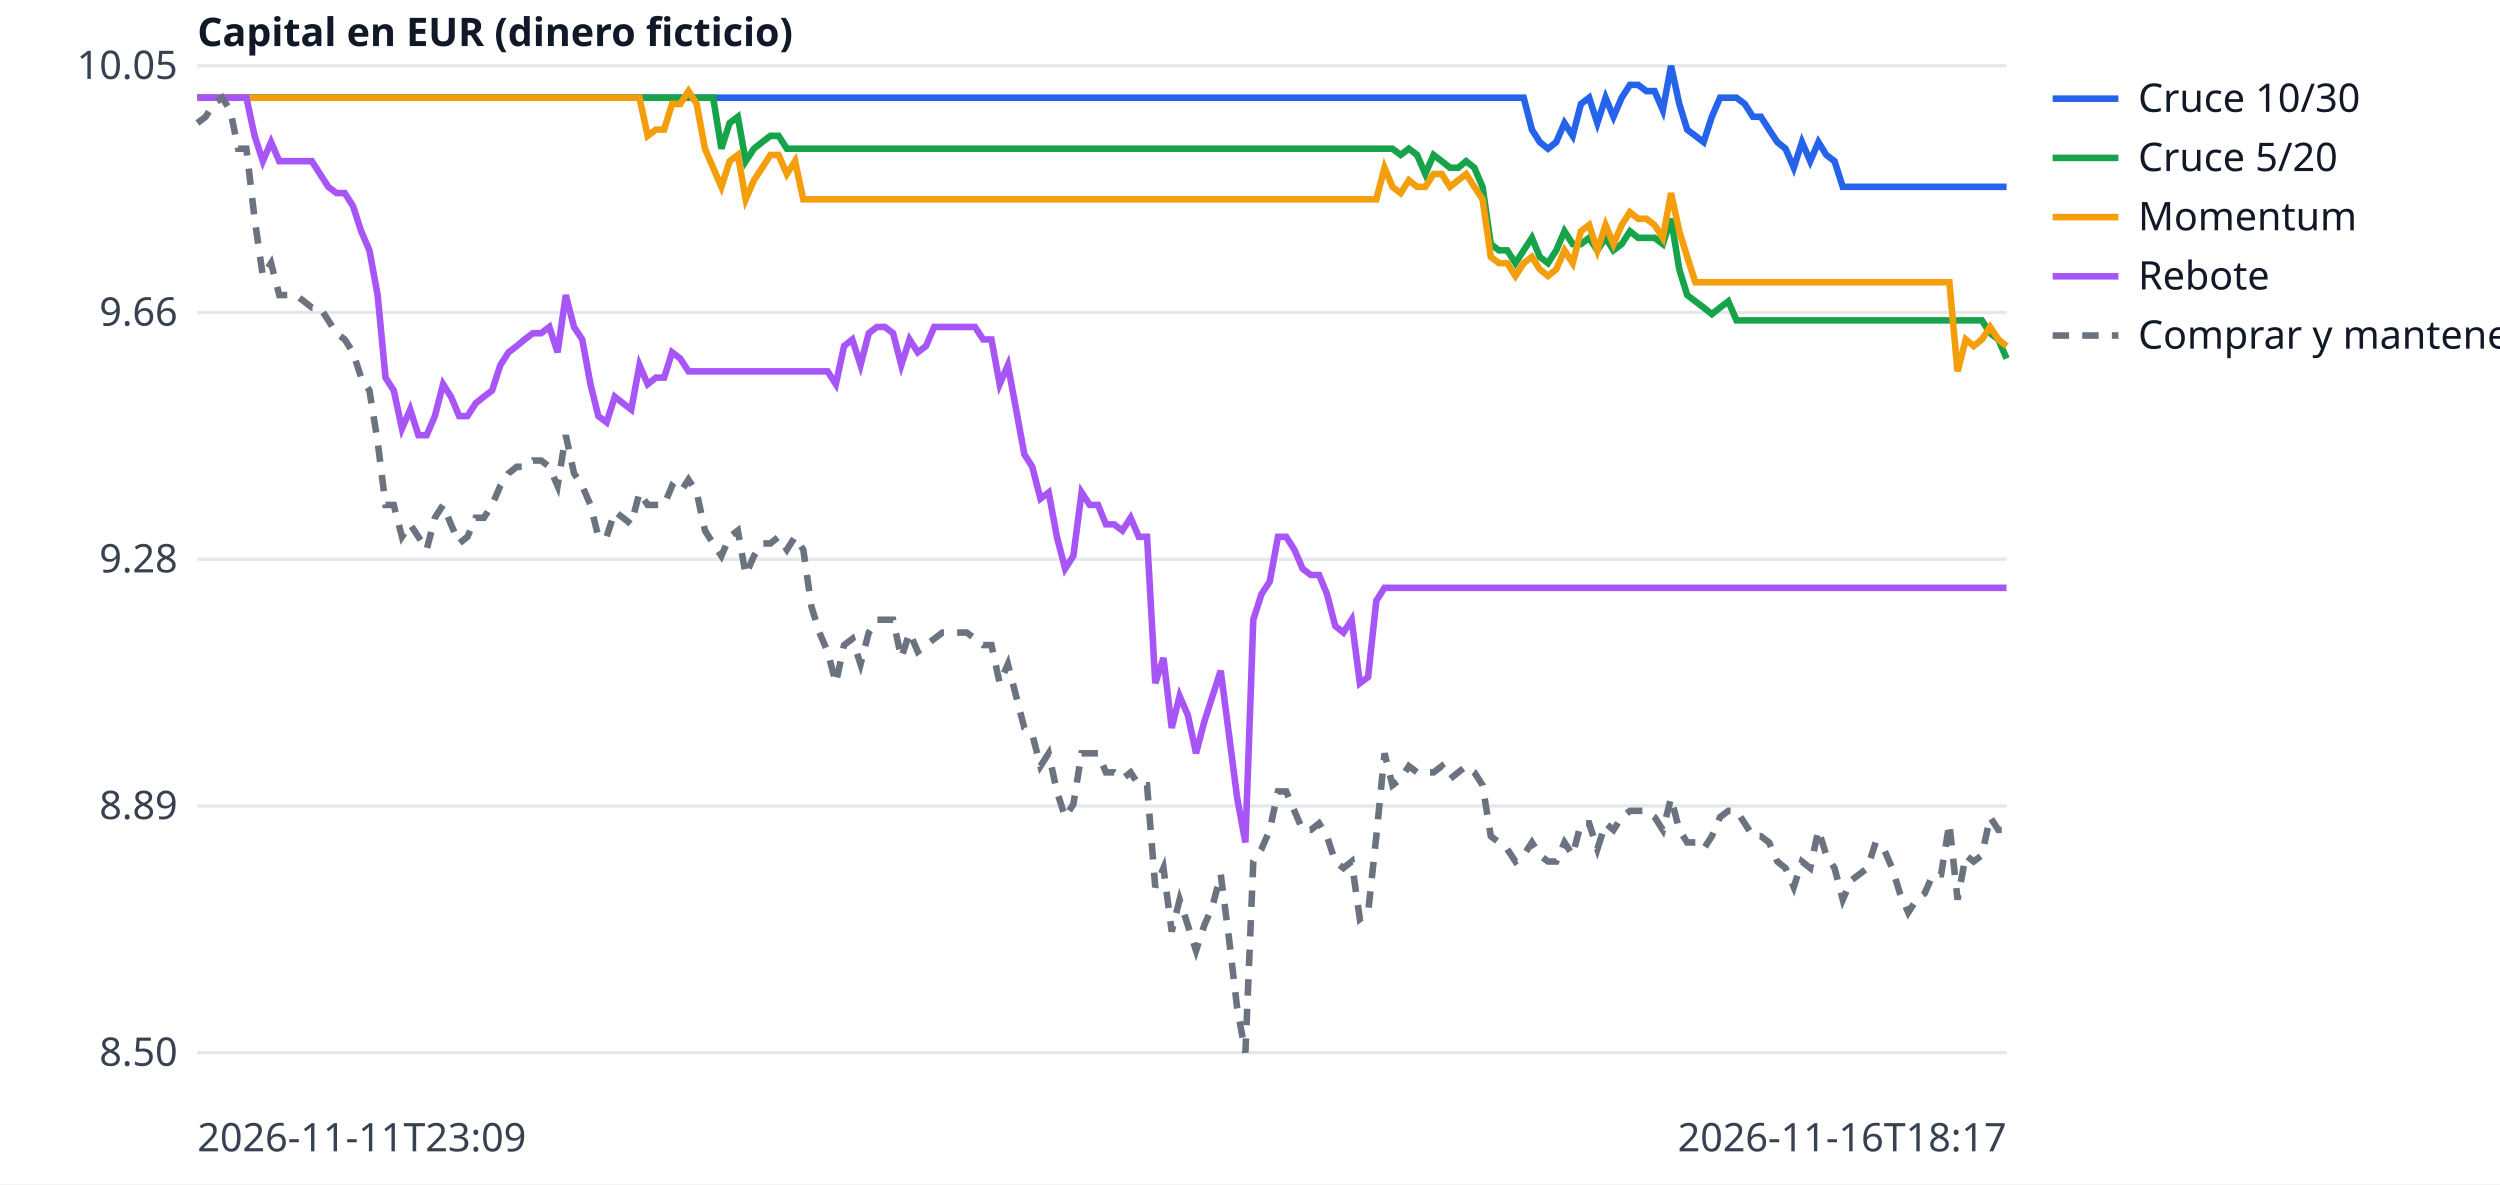
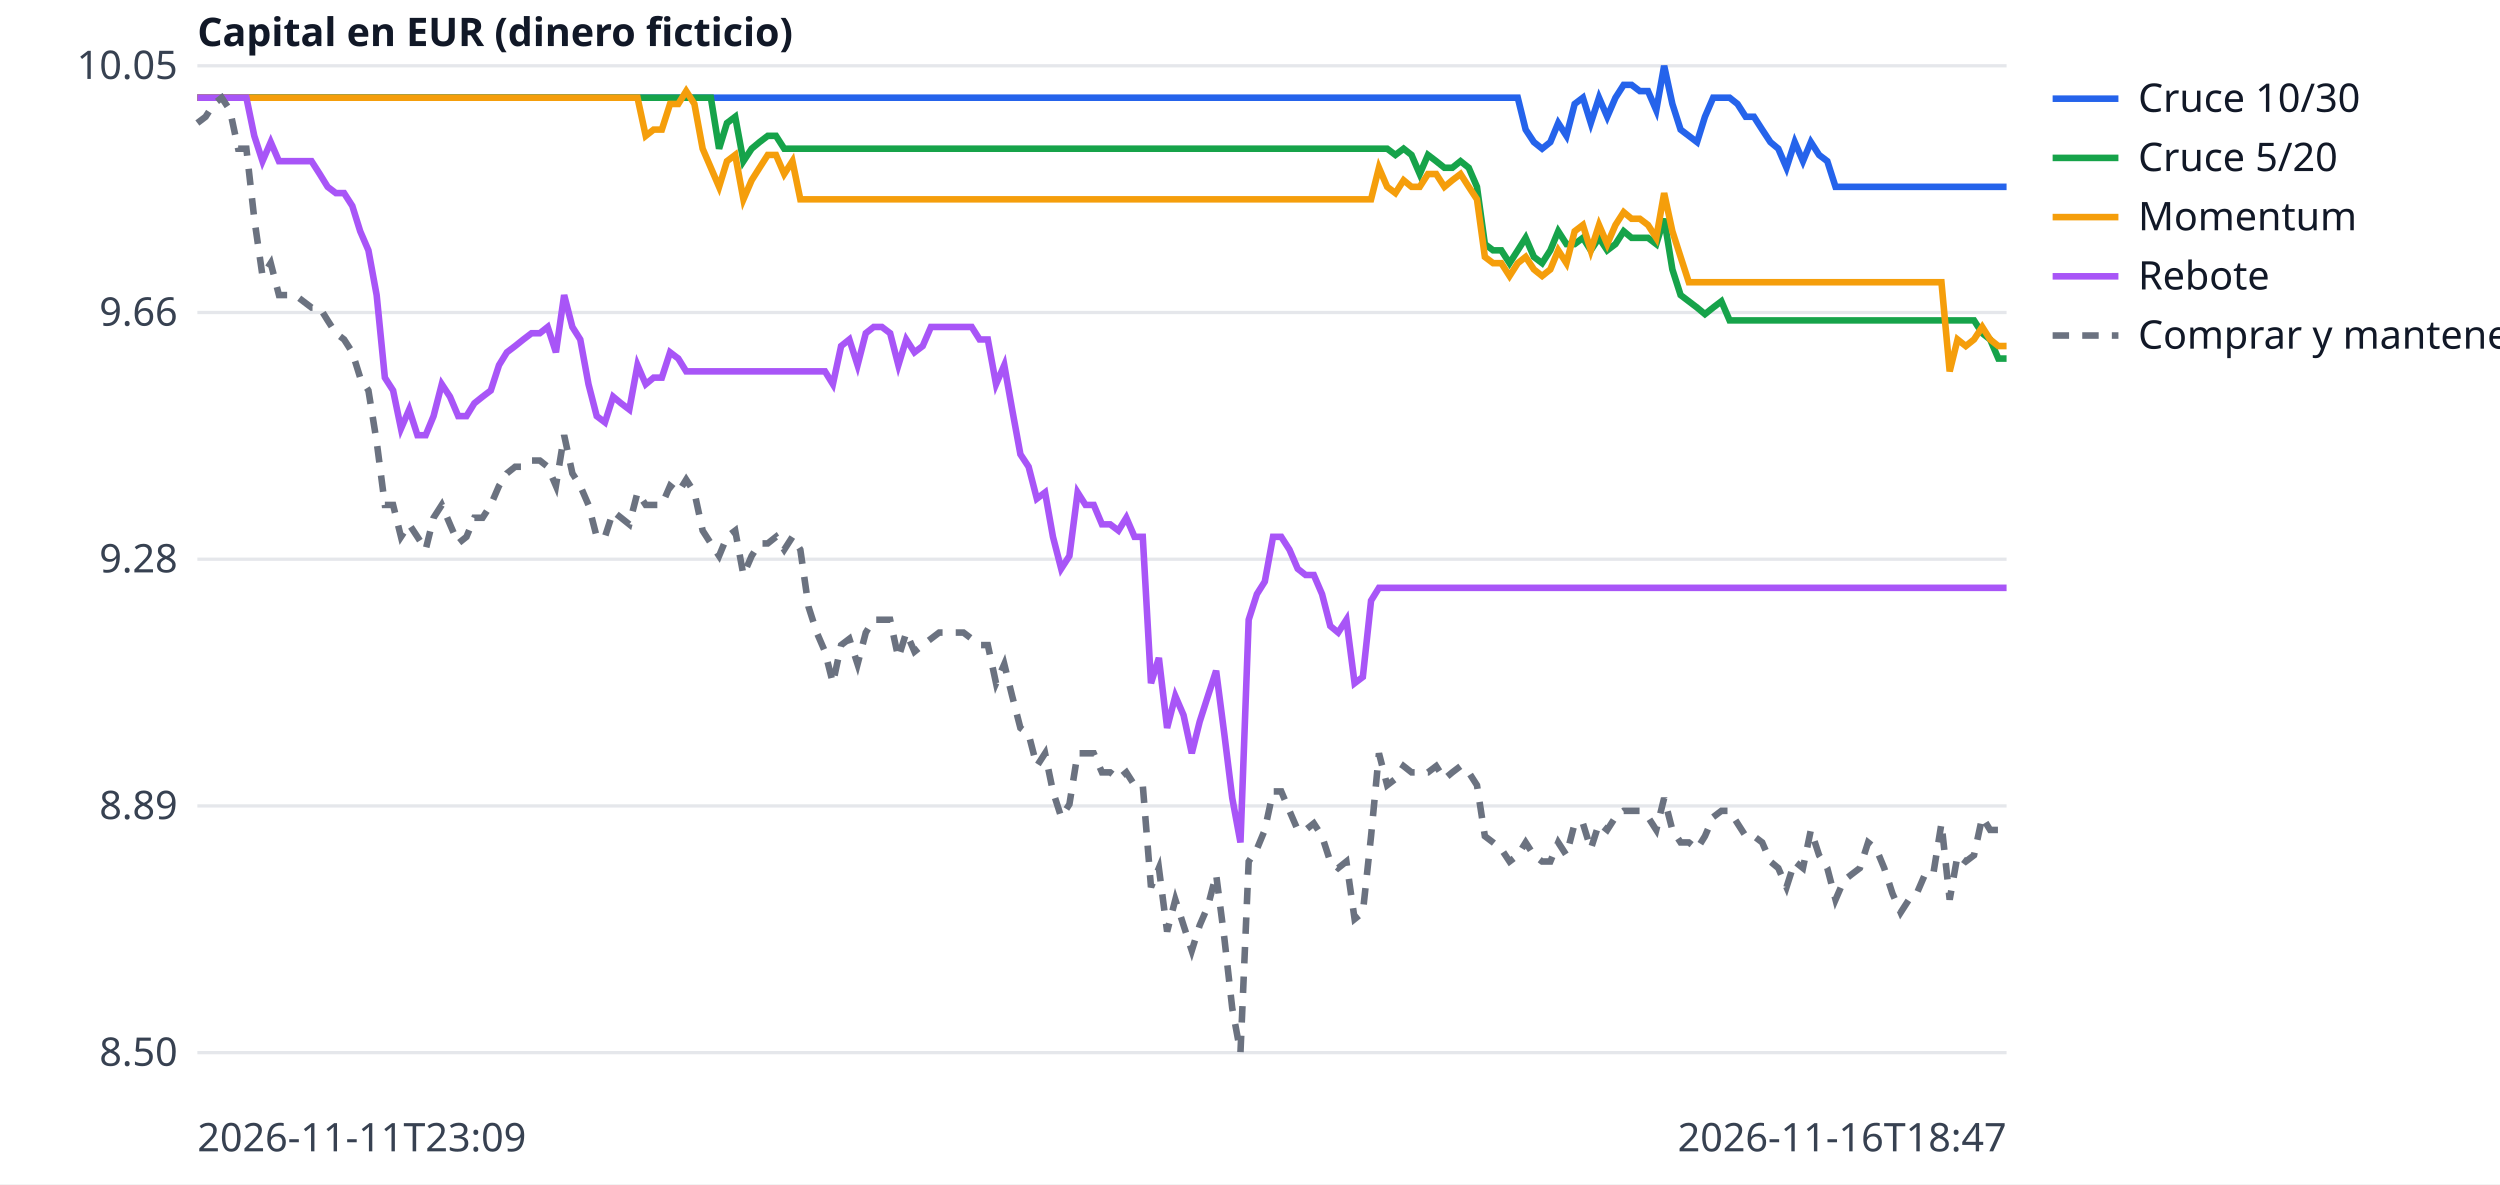
<svg xmlns="http://www.w3.org/2000/svg" width="760" height="360" viewBox="0 0 760 360" font-family="sans-serif" font-size="12">
  <rect width="760" height="360" fill="white" />
  <line x1="60" x2="610" y1="320.0" y2="320.0" stroke="#e5e7eb" />
  <text x="54" y="324.0" text-anchor="end" fill="#374151">8.50</text>
  <line x1="60" x2="610" y1="245.0" y2="245.0" stroke="#e5e7eb" />
  <text x="54" y="249.0" text-anchor="end" fill="#374151">8.89</text>
  <line x1="60" x2="610" y1="170.0" y2="170.0" stroke="#e5e7eb" />
  <text x="54" y="174.0" text-anchor="end" fill="#374151">9.28</text>
  <line x1="60" x2="610" y1="95.0" y2="95.0" stroke="#e5e7eb" />
  <text x="54" y="99.0" text-anchor="end" fill="#374151">9.66</text>
  <line x1="60" x2="610" y1="20.0" y2="20.0" stroke="#e5e7eb" />
  <text x="54" y="24.0" text-anchor="end" fill="#374151">10.05</text>
  <text x="60" y="350" fill="#374151">2026-11-11T23:09</text>
-   <text x="610" y="350" text-anchor="end" fill="#374151">2026-11-16T18:17</text>
+   <text x="610" y="350" text-anchor="end" fill="#374151">2026-11-16T18:47</text>
  <text x="60" y="14" fill="#111827" font-weight="bold">Capital en EUR (dinero ficticio)</text>
-   <polyline points="60.0,29.7 62.5,29.7 65.0,29.7 67.5,29.7 70.0,29.7 72.4,29.7 74.9,29.7 77.4,29.7 79.9,29.7 82.4,29.7 84.9,29.7 87.4,29.7 89.9,29.7 92.4,29.7 94.8,29.7 97.3,29.7 99.8,29.7 102.3,29.7 104.8,29.7 107.3,29.7 109.8,29.7 112.3,29.7 114.8,29.7 117.2,29.7 119.7,29.7 122.2,29.7 124.7,29.7 127.2,29.7 129.7,29.7 132.2,29.7 134.7,29.7 137.1,29.7 139.6,29.7 142.1,29.7 144.6,29.7 147.1,29.7 149.6,29.7 152.1,29.7 154.6,29.7 157.1,29.7 159.5,29.7 162.0,29.7 164.5,29.7 167.0,29.7 169.5,29.7 172.0,29.7 174.5,29.7 177.0,29.7 179.5,29.7 181.9,29.7 184.4,29.7 186.9,29.7 189.4,29.7 191.9,29.7 194.4,29.7 196.9,29.7 199.4,29.7 201.9,29.7 204.3,29.7 206.8,29.7 209.3,29.7 211.8,29.7 214.3,29.7 216.8,29.7 219.3,29.7 221.8,29.7 224.3,29.7 226.7,29.7 229.2,29.7 231.7,29.7 234.2,29.7 236.7,29.7 239.2,29.7 241.7,29.7 244.2,29.7 246.7,29.7 249.1,29.7 251.6,29.7 254.1,29.7 256.6,29.7 259.1,29.7 261.6,29.7 264.1,29.7 266.6,29.7 269.0,29.7 271.5,29.7 274.0,29.7 276.5,29.7 279.0,29.7 281.5,29.7 284.0,29.7 286.5,29.7 289.0,29.7 291.4,29.7 293.9,29.7 296.4,29.7 298.9,29.7 301.4,29.7 303.9,29.7 306.4,29.7 308.9,29.7 311.4,29.7 313.8,29.7 316.3,29.7 318.8,29.7 321.3,29.7 323.8,29.7 326.3,29.7 328.8,29.7 331.3,29.7 333.8,29.7 336.2,29.7 338.7,29.7 341.2,29.7 343.7,29.7 346.2,29.7 348.7,29.7 351.2,29.7 353.7,29.7 356.2,29.7 358.6,29.7 361.1,29.7 363.6,29.7 366.1,29.7 368.6,29.7 371.1,29.7 373.6,29.7 376.1,29.7 378.6,29.7 381.0,29.7 383.5,29.7 386.0,29.7 388.5,29.7 391.0,29.7 393.5,29.7 396.0,29.7 398.5,29.7 401.0,29.7 403.4,29.7 405.9,29.7 408.4,29.7 410.9,29.7 413.4,29.7 415.9,29.7 418.4,29.7 420.9,29.7 423.3,29.7 425.8,29.7 428.3,29.7 430.8,29.7 433.3,29.7 435.8,29.7 438.3,29.7 440.8,29.7 443.3,29.7 445.7,29.7 448.2,29.7 450.7,29.7 453.2,29.7 455.7,29.7 458.2,29.7 460.7,29.7 463.2,29.7 465.7,39.4 468.1,43.2 470.6,45.2 473.1,43.2 475.6,37.4 478.1,41.3 480.6,31.6 483.1,29.7 485.6,37.4 488.1,29.7 490.5,35.5 493.0,29.7 495.5,25.8 498.0,25.8 500.5,27.7 503.0,27.7 505.5,33.5 508.0,20.0 510.5,31.6 512.9,39.4 515.4,41.3 517.9,43.2 520.4,35.5 522.9,29.7 525.4,29.7 527.9,29.7 530.4,31.6 532.9,35.5 535.3,35.5 537.8,39.4 540.3,43.2 542.8,45.2 545.3,51.0 547.8,43.2 550.3,49.0 552.8,43.2 555.2,47.1 557.7,49.0 560.2,56.8 562.7,56.8 565.2,56.8 567.7,56.8 570.2,56.8 572.7,56.8 575.2,56.8 577.6,56.8 580.1,56.8 582.6,56.8 585.1,56.8 587.6,56.8 590.1,56.8 592.6,56.8 595.1,56.8 597.6,56.8 600.0,56.8 602.5,56.8 605.0,56.8 607.5,56.8 610.0,56.8" fill="none" stroke="#2563eb" stroke-width="2" />
+   <polyline points="60.0,29.7 62.5,29.7 65.0,29.7 67.4,29.7 69.9,29.7 72.4,29.7 74.9,29.7 77.3,29.7 79.8,29.7 82.3,29.7 84.8,29.7 87.3,29.7 89.7,29.7 92.2,29.7 94.7,29.7 97.2,29.7 99.6,29.7 102.1,29.7 104.6,29.7 107.1,29.7 109.5,29.7 112.0,29.7 114.5,29.7 117.0,29.7 119.5,29.7 121.9,29.7 124.4,29.7 126.9,29.7 129.4,29.7 131.8,29.7 134.3,29.7 136.8,29.7 139.3,29.7 141.8,29.7 144.2,29.7 146.7,29.7 149.2,29.7 151.7,29.7 154.1,29.7 156.6,29.7 159.1,29.7 161.6,29.7 164.1,29.7 166.5,29.7 169.0,29.7 171.5,29.7 174.0,29.7 176.4,29.7 178.9,29.7 181.4,29.7 183.9,29.7 186.4,29.7 188.8,29.7 191.3,29.7 193.8,29.7 196.3,29.7 198.7,29.7 201.2,29.7 203.7,29.7 206.2,29.7 208.6,29.7 211.1,29.7 213.6,29.7 216.1,29.7 218.6,29.7 221.0,29.7 223.5,29.7 226.0,29.7 228.5,29.7 230.9,29.7 233.4,29.7 235.9,29.7 238.4,29.7 240.9,29.7 243.3,29.7 245.8,29.7 248.3,29.7 250.8,29.7 253.2,29.7 255.7,29.7 258.2,29.7 260.7,29.7 263.2,29.7 265.6,29.7 268.1,29.7 270.6,29.7 273.1,29.7 275.5,29.7 278.0,29.7 280.5,29.7 283.0,29.7 285.5,29.7 287.9,29.7 290.4,29.7 292.9,29.7 295.4,29.7 297.8,29.7 300.3,29.7 302.8,29.7 305.3,29.7 307.7,29.7 310.2,29.7 312.7,29.7 315.2,29.7 317.7,29.7 320.1,29.7 322.6,29.7 325.1,29.7 327.6,29.7 330.0,29.7 332.5,29.7 335.0,29.7 337.5,29.7 340.0,29.7 342.4,29.7 344.9,29.7 347.4,29.7 349.9,29.7 352.3,29.7 354.8,29.7 357.3,29.7 359.8,29.7 362.3,29.7 364.7,29.7 367.2,29.7 369.7,29.7 372.2,29.7 374.6,29.7 377.1,29.7 379.6,29.7 382.1,29.7 384.5,29.7 387.0,29.7 389.5,29.7 392.0,29.7 394.5,29.7 396.9,29.7 399.4,29.7 401.9,29.7 404.4,29.7 406.8,29.7 409.3,29.7 411.8,29.7 414.3,29.7 416.8,29.7 419.2,29.7 421.7,29.7 424.2,29.7 426.7,29.7 429.1,29.7 431.6,29.7 434.1,29.7 436.6,29.7 439.1,29.7 441.5,29.7 444.0,29.7 446.5,29.7 449.0,29.7 451.4,29.7 453.9,29.7 456.4,29.7 458.9,29.7 461.4,29.7 463.8,39.4 466.3,43.2 468.8,45.2 471.3,43.2 473.7,37.4 476.2,41.3 478.7,31.6 481.2,29.7 483.6,37.4 486.1,29.7 488.6,35.5 491.1,29.7 493.6,25.8 496.0,25.8 498.5,27.7 501.0,27.7 503.5,33.5 505.9,20.0 508.4,31.6 510.9,39.4 513.4,41.3 515.9,43.2 518.3,35.5 520.8,29.7 523.3,29.7 525.8,29.7 528.2,31.6 530.7,35.5 533.2,35.5 535.7,39.4 538.2,43.2 540.6,45.2 543.1,51.0 545.6,43.2 548.1,49.0 550.5,43.2 553.0,47.1 555.5,49.0 558.0,56.8 560.5,56.8 562.9,56.8 565.4,56.8 567.9,56.8 570.4,56.8 572.8,56.8 575.3,56.8 577.8,56.8 580.3,56.8 582.7,56.8 585.2,56.8 587.7,56.8 590.2,56.8 592.7,56.8 595.1,56.8 597.6,56.8 600.1,56.8 602.6,56.8 605.0,56.8 607.5,56.8 610.0,56.8" fill="none" stroke="#2563eb" stroke-width="2" />
  <line x1="624" x2="644" y1="30" y2="30" stroke="#2563eb" stroke-width="2" />
  <text x="650" y="34" fill="#111827">Cruce 10/30</text>
-   <polyline points="60.0,29.7 62.5,29.7 65.0,29.7 67.5,29.7 70.0,29.7 72.4,29.7 74.9,29.7 77.4,29.7 79.9,29.7 82.4,29.7 84.9,29.7 87.4,29.7 89.9,29.7 92.4,29.7 94.8,29.7 97.3,29.7 99.8,29.7 102.3,29.7 104.8,29.7 107.3,29.7 109.8,29.7 112.3,29.7 114.8,29.7 117.2,29.7 119.7,29.7 122.2,29.7 124.7,29.7 127.2,29.7 129.7,29.7 132.2,29.7 134.7,29.7 137.1,29.7 139.6,29.7 142.1,29.7 144.6,29.7 147.1,29.7 149.6,29.7 152.1,29.7 154.6,29.7 157.1,29.7 159.5,29.7 162.0,29.7 164.5,29.7 167.0,29.7 169.5,29.7 172.0,29.7 174.5,29.7 177.0,29.7 179.5,29.7 181.9,29.7 184.4,29.7 186.9,29.7 189.4,29.7 191.9,29.7 194.4,29.7 196.9,29.7 199.4,29.7 201.9,29.7 204.3,29.7 206.8,29.7 209.3,29.7 211.8,29.7 214.3,29.7 216.8,29.7 219.3,45.2 221.8,37.4 224.3,35.5 226.7,49.0 229.2,45.2 231.7,43.2 234.2,41.3 236.7,41.3 239.2,45.2 241.7,45.2 244.2,45.2 246.7,45.2 249.1,45.2 251.6,45.2 254.1,45.2 256.6,45.2 259.1,45.2 261.6,45.2 264.1,45.2 266.6,45.2 269.0,45.2 271.5,45.2 274.0,45.2 276.5,45.2 279.0,45.2 281.5,45.2 284.0,45.2 286.5,45.2 289.0,45.2 291.4,45.2 293.9,45.2 296.4,45.2 298.9,45.2 301.4,45.2 303.9,45.2 306.4,45.2 308.9,45.2 311.4,45.2 313.8,45.2 316.3,45.2 318.8,45.2 321.3,45.2 323.8,45.2 326.3,45.2 328.8,45.2 331.3,45.2 333.8,45.2 336.2,45.2 338.7,45.2 341.2,45.2 343.7,45.2 346.2,45.2 348.7,45.2 351.2,45.2 353.7,45.2 356.2,45.2 358.6,45.2 361.1,45.2 363.6,45.2 366.1,45.2 368.6,45.2 371.1,45.2 373.6,45.2 376.1,45.2 378.6,45.2 381.0,45.2 383.5,45.2 386.0,45.2 388.5,45.2 391.0,45.2 393.5,45.2 396.0,45.2 398.5,45.2 401.0,45.2 403.4,45.2 405.9,45.2 408.4,45.2 410.9,45.2 413.4,45.2 415.9,45.2 418.4,45.2 420.9,45.2 423.3,45.2 425.8,47.1 428.3,45.2 430.8,47.1 433.3,52.9 435.8,47.1 438.3,49.0 440.8,51.0 443.3,51.0 445.7,49.0 448.2,51.0 450.7,56.8 453.2,74.2 455.7,76.1 458.2,76.1 460.7,80.0 463.2,76.1 465.7,72.3 468.1,78.1 470.6,80.0 473.1,76.1 475.6,70.3 478.1,74.2 480.6,74.2 483.1,72.3 485.6,76.1 488.1,72.3 490.5,76.1 493.0,74.2 495.5,70.3 498.0,72.3 500.5,72.3 503.0,72.3 505.5,74.2 508.0,66.5 510.5,81.9 512.9,89.7 515.4,91.6 517.9,93.5 520.4,95.5 522.9,93.5 525.4,91.6 527.9,97.4 530.4,97.4 532.9,97.4 535.3,97.4 537.8,97.4 540.3,97.4 542.8,97.4 545.3,97.4 547.8,97.4 550.3,97.4 552.8,97.4 555.2,97.4 557.7,97.4 560.2,97.4 562.7,97.4 565.2,97.4 567.7,97.4 570.2,97.4 572.7,97.4 575.2,97.4 577.6,97.4 580.1,97.4 582.6,97.4 585.1,97.4 587.6,97.4 590.1,97.4 592.6,97.4 595.1,97.4 597.6,97.4 600.0,97.4 602.5,97.4 605.0,101.3 607.5,103.2 610.0,109.0" fill="none" stroke="#16a34a" stroke-width="2" />
+   <polyline points="60.0,29.7 62.5,29.7 65.0,29.7 67.4,29.7 69.9,29.7 72.4,29.7 74.9,29.7 77.3,29.7 79.8,29.7 82.3,29.7 84.8,29.7 87.3,29.7 89.7,29.7 92.2,29.7 94.7,29.7 97.2,29.7 99.6,29.7 102.1,29.7 104.6,29.7 107.1,29.7 109.5,29.7 112.0,29.7 114.5,29.7 117.0,29.7 119.5,29.7 121.9,29.7 124.4,29.7 126.9,29.7 129.4,29.7 131.8,29.7 134.3,29.7 136.8,29.7 139.3,29.7 141.8,29.7 144.2,29.7 146.7,29.7 149.2,29.7 151.7,29.7 154.1,29.7 156.6,29.7 159.1,29.7 161.6,29.7 164.1,29.7 166.5,29.7 169.0,29.7 171.5,29.7 174.0,29.7 176.4,29.7 178.9,29.7 181.4,29.7 183.9,29.7 186.4,29.7 188.8,29.7 191.3,29.7 193.8,29.7 196.3,29.7 198.7,29.7 201.2,29.7 203.7,29.7 206.2,29.7 208.6,29.7 211.1,29.7 213.6,29.7 216.1,29.7 218.6,45.2 221.0,37.4 223.5,35.5 226.0,49.0 228.5,45.2 230.9,43.2 233.4,41.3 235.9,41.3 238.4,45.2 240.9,45.2 243.3,45.2 245.8,45.2 248.3,45.2 250.8,45.2 253.2,45.2 255.7,45.2 258.2,45.2 260.7,45.2 263.2,45.2 265.6,45.2 268.1,45.2 270.6,45.2 273.1,45.2 275.5,45.2 278.0,45.2 280.5,45.2 283.0,45.2 285.5,45.2 287.9,45.2 290.4,45.2 292.9,45.2 295.4,45.2 297.8,45.2 300.3,45.2 302.8,45.2 305.3,45.2 307.7,45.2 310.2,45.2 312.7,45.2 315.2,45.2 317.7,45.2 320.1,45.2 322.6,45.2 325.1,45.2 327.6,45.2 330.0,45.2 332.5,45.2 335.0,45.2 337.5,45.2 340.0,45.2 342.4,45.2 344.9,45.2 347.4,45.2 349.9,45.2 352.3,45.2 354.8,45.2 357.3,45.2 359.8,45.2 362.3,45.2 364.7,45.2 367.2,45.2 369.7,45.2 372.2,45.2 374.6,45.2 377.1,45.2 379.6,45.2 382.1,45.2 384.5,45.2 387.0,45.2 389.5,45.2 392.0,45.2 394.5,45.2 396.9,45.2 399.4,45.2 401.9,45.2 404.4,45.2 406.8,45.2 409.3,45.2 411.8,45.2 414.3,45.2 416.8,45.2 419.2,45.2 421.7,45.2 424.2,47.1 426.7,45.2 429.1,47.1 431.6,52.9 434.1,47.1 436.6,49.0 439.1,51.0 441.5,51.0 444.0,49.0 446.5,51.0 449.0,56.8 451.4,74.2 453.9,76.1 456.4,76.1 458.9,80.0 461.4,76.1 463.8,72.3 466.3,78.1 468.8,80.0 471.3,76.1 473.7,70.3 476.2,74.2 478.7,74.2 481.2,72.3 483.6,76.1 486.1,72.3 488.6,76.1 491.1,74.2 493.6,70.3 496.0,72.3 498.5,72.3 501.0,72.3 503.5,74.2 505.9,66.5 508.4,81.9 510.9,89.7 513.4,91.6 515.9,93.5 518.3,95.5 520.8,93.5 523.3,91.6 525.8,97.4 528.2,97.4 530.7,97.4 533.2,97.4 535.7,97.4 538.2,97.4 540.6,97.4 543.1,97.4 545.6,97.4 548.1,97.4 550.5,97.4 553.0,97.4 555.5,97.4 558.0,97.4 560.5,97.4 562.9,97.4 565.4,97.4 567.9,97.4 570.4,97.4 572.8,97.4 575.3,97.4 577.8,97.4 580.3,97.4 582.7,97.4 585.2,97.4 587.7,97.4 590.2,97.4 592.7,97.4 595.1,97.4 597.6,97.4 600.1,97.4 602.6,101.3 605.0,103.2 607.5,109.0 610.0,109.0" fill="none" stroke="#16a34a" stroke-width="2" />
  <line x1="624" x2="644" y1="48" y2="48" stroke="#16a34a" stroke-width="2" />
  <text x="650" y="52" fill="#111827">Cruce 5/20</text>
-   <polyline points="60.0,29.7 62.5,29.7 65.0,29.7 67.5,29.7 70.0,29.7 72.4,29.7 74.9,29.7 77.4,29.7 79.9,29.7 82.4,29.7 84.9,29.7 87.4,29.7 89.9,29.7 92.4,29.7 94.8,29.7 97.3,29.7 99.8,29.7 102.3,29.7 104.8,29.7 107.3,29.7 109.8,29.7 112.3,29.7 114.8,29.7 117.2,29.7 119.7,29.7 122.2,29.7 124.7,29.7 127.2,29.7 129.7,29.7 132.2,29.7 134.7,29.7 137.1,29.7 139.6,29.7 142.1,29.7 144.6,29.7 147.1,29.7 149.6,29.7 152.1,29.7 154.6,29.7 157.1,29.7 159.5,29.7 162.0,29.7 164.5,29.7 167.0,29.7 169.5,29.7 172.0,29.7 174.5,29.7 177.0,29.7 179.5,29.7 181.9,29.7 184.4,29.7 186.9,29.7 189.4,29.7 191.9,29.7 194.4,29.7 196.9,41.3 199.4,39.4 201.9,39.4 204.3,31.6 206.8,31.6 209.3,27.7 211.8,31.6 214.3,45.2 216.8,51.0 219.3,56.8 221.8,49.0 224.3,47.1 226.7,60.6 229.2,54.8 231.7,51.0 234.2,47.1 236.7,47.1 239.2,52.9 241.7,49.0 244.2,60.6 246.7,60.6 249.1,60.6 251.6,60.6 254.1,60.6 256.6,60.6 259.1,60.6 261.6,60.6 264.1,60.6 266.6,60.6 269.0,60.6 271.5,60.6 274.0,60.6 276.5,60.6 279.0,60.6 281.5,60.6 284.0,60.6 286.5,60.6 289.0,60.6 291.4,60.6 293.9,60.6 296.4,60.6 298.9,60.6 301.4,60.6 303.9,60.6 306.4,60.6 308.9,60.6 311.4,60.6 313.8,60.6 316.3,60.6 318.8,60.6 321.3,60.6 323.8,60.6 326.3,60.6 328.8,60.6 331.3,60.6 333.8,60.6 336.2,60.6 338.7,60.6 341.2,60.6 343.7,60.6 346.2,60.6 348.7,60.6 351.2,60.6 353.7,60.6 356.2,60.6 358.6,60.6 361.1,60.6 363.6,60.6 366.1,60.6 368.6,60.6 371.1,60.6 373.6,60.6 376.1,60.6 378.6,60.6 381.0,60.6 383.5,60.6 386.0,60.6 388.5,60.6 391.0,60.6 393.5,60.6 396.0,60.6 398.5,60.6 401.0,60.6 403.4,60.6 405.9,60.6 408.4,60.6 410.9,60.6 413.4,60.6 415.9,60.6 418.4,60.6 420.9,51.0 423.3,56.8 425.8,58.7 428.3,54.8 430.8,56.8 433.3,56.8 435.8,52.9 438.3,52.9 440.8,56.8 443.3,54.8 445.7,52.9 448.2,56.8 450.7,60.6 453.2,78.1 455.7,80.0 458.2,80.0 460.7,83.9 463.2,80.0 465.7,78.1 468.1,81.9 470.6,83.9 473.1,81.9 475.6,76.1 478.1,80.0 480.6,70.3 483.1,68.4 485.6,76.1 488.1,68.4 490.5,74.2 493.0,68.4 495.5,64.5 498.0,66.5 500.5,66.5 503.0,68.4 505.5,72.3 508.0,58.7 510.5,70.3 512.9,78.1 515.4,85.8 517.9,85.8 520.4,85.8 522.9,85.8 525.4,85.8 527.9,85.8 530.4,85.8 532.9,85.8 535.3,85.8 537.8,85.8 540.3,85.8 542.8,85.8 545.3,85.8 547.8,85.8 550.3,85.8 552.8,85.8 555.2,85.8 557.7,85.8 560.2,85.8 562.7,85.8 565.2,85.8 567.7,85.8 570.2,85.8 572.7,85.8 575.2,85.8 577.6,85.8 580.1,85.8 582.6,85.8 585.1,85.8 587.6,85.8 590.1,85.8 592.6,85.8 595.1,112.9 597.6,103.2 600.0,105.2 602.5,103.2 605.0,99.4 607.5,103.2 610.0,105.2" fill="none" stroke="#f59e0b" stroke-width="2" />
+   <polyline points="60.0,29.7 62.5,29.7 65.0,29.7 67.4,29.7 69.9,29.7 72.4,29.7 74.9,29.7 77.3,29.7 79.8,29.7 82.3,29.7 84.8,29.7 87.3,29.7 89.7,29.7 92.2,29.7 94.7,29.7 97.2,29.7 99.6,29.7 102.1,29.7 104.6,29.7 107.1,29.7 109.5,29.7 112.0,29.7 114.5,29.7 117.0,29.7 119.5,29.7 121.9,29.7 124.4,29.7 126.9,29.7 129.4,29.7 131.8,29.7 134.3,29.7 136.8,29.7 139.3,29.7 141.8,29.7 144.2,29.7 146.7,29.7 149.2,29.7 151.7,29.7 154.1,29.7 156.6,29.7 159.1,29.7 161.6,29.7 164.1,29.7 166.5,29.7 169.0,29.7 171.5,29.7 174.0,29.7 176.4,29.7 178.9,29.7 181.4,29.7 183.9,29.7 186.4,29.7 188.8,29.7 191.3,29.7 193.8,29.7 196.3,41.3 198.7,39.4 201.2,39.4 203.7,31.6 206.2,31.6 208.6,27.7 211.1,31.6 213.6,45.2 216.1,51.0 218.6,56.8 221.0,49.0 223.5,47.1 226.0,60.6 228.5,54.8 230.9,51.0 233.4,47.1 235.9,47.1 238.4,52.9 240.9,49.0 243.3,60.6 245.8,60.6 248.3,60.6 250.8,60.6 253.2,60.6 255.7,60.6 258.2,60.6 260.7,60.6 263.2,60.6 265.6,60.6 268.1,60.6 270.6,60.6 273.1,60.6 275.5,60.6 278.0,60.6 280.5,60.6 283.0,60.6 285.5,60.6 287.9,60.6 290.4,60.6 292.9,60.6 295.4,60.6 297.8,60.6 300.3,60.6 302.8,60.6 305.3,60.6 307.7,60.6 310.2,60.6 312.7,60.6 315.2,60.6 317.7,60.6 320.1,60.6 322.6,60.6 325.1,60.6 327.6,60.6 330.0,60.6 332.5,60.6 335.0,60.6 337.5,60.6 340.0,60.6 342.4,60.6 344.9,60.6 347.4,60.6 349.9,60.6 352.3,60.6 354.8,60.6 357.3,60.6 359.8,60.6 362.3,60.6 364.7,60.6 367.2,60.6 369.7,60.6 372.2,60.6 374.6,60.6 377.1,60.6 379.6,60.6 382.1,60.6 384.5,60.6 387.0,60.6 389.5,60.6 392.0,60.6 394.5,60.6 396.9,60.6 399.4,60.6 401.9,60.6 404.4,60.6 406.8,60.6 409.3,60.6 411.8,60.6 414.3,60.6 416.8,60.6 419.2,51.0 421.7,56.8 424.2,58.7 426.7,54.8 429.1,56.8 431.6,56.8 434.1,52.9 436.6,52.9 439.1,56.8 441.5,54.8 444.0,52.9 446.5,56.8 449.0,60.6 451.4,78.1 453.9,80.0 456.4,80.0 458.9,83.9 461.4,80.0 463.8,78.1 466.3,81.9 468.8,83.9 471.3,81.9 473.7,76.1 476.2,80.0 478.7,70.3 481.2,68.4 483.6,76.1 486.1,68.4 488.6,74.2 491.1,68.4 493.6,64.5 496.0,66.5 498.5,66.5 501.0,68.4 503.5,72.3 505.9,58.7 508.4,70.3 510.9,78.1 513.4,85.8 515.9,85.8 518.3,85.8 520.8,85.8 523.3,85.8 525.8,85.8 528.2,85.8 530.7,85.8 533.2,85.8 535.7,85.8 538.2,85.8 540.6,85.8 543.1,85.8 545.6,85.8 548.1,85.8 550.5,85.8 553.0,85.8 555.5,85.8 558.0,85.8 560.5,85.8 562.9,85.8 565.4,85.8 567.9,85.8 570.4,85.8 572.8,85.8 575.3,85.8 577.8,85.8 580.3,85.8 582.7,85.8 585.2,85.8 587.7,85.8 590.2,85.8 592.7,112.9 595.1,103.2 597.6,105.2 600.1,103.2 602.6,99.4 605.0,103.2 607.5,105.2 610.0,105.2" fill="none" stroke="#f59e0b" stroke-width="2" />
  <line x1="624" x2="644" y1="66" y2="66" stroke="#f59e0b" stroke-width="2" />
  <text x="650" y="70" fill="#111827">Momentum</text>
-   <polyline points="60.0,29.7 62.5,29.7 65.0,29.7 67.5,29.7 70.0,29.7 72.4,29.7 74.9,29.7 77.4,41.3 79.9,49.0 82.4,43.2 84.9,49.0 87.4,49.0 89.9,49.0 92.4,49.0 94.8,49.0 97.3,52.9 99.8,56.8 102.3,58.7 104.8,58.7 107.3,62.6 109.8,70.3 112.3,76.1 114.8,89.7 117.2,114.8 119.7,118.7 122.2,130.3 124.7,124.5 127.2,132.3 129.7,132.3 132.2,126.5 134.7,116.8 137.1,120.6 139.6,126.5 142.1,126.5 144.6,122.6 147.1,120.6 149.6,118.7 152.1,111.0 154.6,107.1 157.1,105.2 159.5,103.2 162.0,101.3 164.5,101.3 167.0,99.4 169.5,107.1 172.0,89.7 174.5,99.4 177.0,103.2 179.5,116.8 181.9,126.5 184.4,128.4 186.9,120.6 189.4,122.6 191.9,124.5 194.4,111.0 196.9,116.8 199.4,114.8 201.9,114.8 204.3,107.1 206.8,109.0 209.3,112.9 211.8,112.9 214.3,112.9 216.8,112.9 219.3,112.9 221.8,112.9 224.3,112.9 226.7,112.9 229.2,112.9 231.7,112.9 234.2,112.9 236.7,112.9 239.2,112.9 241.7,112.9 244.2,112.9 246.7,112.9 249.1,112.9 251.6,112.9 254.1,116.8 256.6,105.2 259.1,103.2 261.6,111.0 264.1,101.3 266.6,99.4 269.0,99.4 271.5,101.3 274.0,111.0 276.5,103.2 279.0,107.1 281.5,105.2 284.0,99.4 286.5,99.4 289.0,99.4 291.4,99.4 293.9,99.4 296.4,99.4 298.9,103.2 301.4,103.2 303.9,116.8 306.4,111.0 308.9,124.5 311.4,138.1 313.8,141.9 316.3,151.6 318.8,149.7 321.3,163.2 323.8,172.9 326.3,169.0 328.8,149.7 331.3,153.5 333.8,153.5 336.2,159.4 338.7,159.4 341.2,161.3 343.7,157.4 346.2,163.2 348.7,163.2 351.2,207.7 353.7,200.0 356.2,221.3 358.6,211.6 361.1,217.4 363.6,229.0 366.1,219.4 368.6,211.6 371.1,203.9 373.6,223.2 376.1,242.6 378.6,256.1 381.0,188.4 383.5,180.6 386.0,176.8 388.5,163.2 391.0,163.2 393.5,167.1 396.0,172.9 398.5,174.8 401.0,174.8 403.4,180.6 405.9,190.3 408.4,192.3 410.9,188.4 413.4,207.7 415.9,205.8 418.4,182.6 420.9,178.7 423.3,178.7 425.8,178.7 428.3,178.7 430.8,178.7 433.3,178.7 435.8,178.7 438.3,178.7 440.8,178.7 443.3,178.7 445.7,178.7 448.2,178.7 450.7,178.7 453.2,178.7 455.7,178.7 458.2,178.7 460.7,178.7 463.2,178.7 465.7,178.7 468.1,178.7 470.6,178.7 473.1,178.7 475.6,178.7 478.1,178.7 480.6,178.7 483.1,178.7 485.6,178.7 488.1,178.7 490.5,178.7 493.0,178.7 495.5,178.7 498.0,178.7 500.5,178.7 503.0,178.7 505.5,178.7 508.0,178.7 510.5,178.7 512.9,178.7 515.4,178.7 517.9,178.7 520.4,178.7 522.9,178.7 525.4,178.7 527.9,178.7 530.4,178.7 532.9,178.7 535.3,178.7 537.8,178.7 540.3,178.7 542.8,178.7 545.3,178.7 547.8,178.7 550.3,178.7 552.8,178.7 555.2,178.7 557.7,178.7 560.2,178.7 562.7,178.7 565.2,178.7 567.7,178.7 570.2,178.7 572.7,178.7 575.2,178.7 577.6,178.7 580.1,178.7 582.6,178.7 585.1,178.7 587.6,178.7 590.1,178.7 592.6,178.7 595.1,178.7 597.6,178.7 600.0,178.7 602.5,178.7 605.0,178.7 607.5,178.7 610.0,178.7" fill="none" stroke="#a855f7" stroke-width="2" />
+   <polyline points="60.0,29.7 62.5,29.7 65.0,29.7 67.4,29.7 69.9,29.7 72.4,29.7 74.9,29.7 77.3,41.3 79.8,49.0 82.3,43.2 84.8,49.0 87.3,49.0 89.7,49.0 92.2,49.0 94.7,49.0 97.2,52.9 99.6,56.8 102.1,58.7 104.6,58.7 107.1,62.6 109.5,70.3 112.0,76.1 114.5,89.7 117.0,114.8 119.5,118.7 121.9,130.3 124.4,124.5 126.9,132.3 129.4,132.3 131.8,126.5 134.3,116.8 136.8,120.6 139.3,126.5 141.8,126.5 144.2,122.6 146.7,120.6 149.2,118.7 151.7,111.0 154.1,107.1 156.6,105.2 159.1,103.2 161.6,101.3 164.1,101.3 166.5,99.4 169.0,107.1 171.5,89.7 174.0,99.4 176.4,103.2 178.9,116.8 181.4,126.5 183.9,128.4 186.4,120.6 188.8,122.6 191.3,124.5 193.8,111.0 196.3,116.8 198.7,114.8 201.2,114.8 203.7,107.1 206.2,109.0 208.6,112.9 211.1,112.9 213.6,112.9 216.1,112.9 218.6,112.9 221.0,112.9 223.5,112.9 226.0,112.9 228.5,112.9 230.9,112.9 233.4,112.9 235.9,112.9 238.4,112.9 240.9,112.9 243.3,112.9 245.8,112.9 248.3,112.9 250.8,112.9 253.2,116.8 255.7,105.2 258.2,103.2 260.7,111.0 263.2,101.3 265.6,99.4 268.1,99.4 270.6,101.3 273.1,111.0 275.5,103.2 278.0,107.1 280.5,105.2 283.0,99.4 285.5,99.4 287.9,99.4 290.4,99.4 292.9,99.4 295.4,99.4 297.8,103.2 300.3,103.2 302.8,116.8 305.3,111.0 307.7,124.5 310.2,138.1 312.7,141.9 315.2,151.6 317.7,149.7 320.1,163.2 322.6,172.9 325.1,169.0 327.6,149.7 330.0,153.5 332.5,153.5 335.0,159.4 337.5,159.4 340.0,161.3 342.4,157.4 344.9,163.2 347.4,163.2 349.9,207.7 352.3,200.0 354.8,221.3 357.3,211.6 359.8,217.4 362.3,229.0 364.7,219.4 367.2,211.6 369.7,203.9 372.2,223.2 374.6,242.6 377.1,256.1 379.6,188.4 382.1,180.6 384.5,176.8 387.0,163.2 389.5,163.2 392.0,167.1 394.5,172.9 396.9,174.8 399.4,174.8 401.9,180.6 404.4,190.3 406.8,192.3 409.3,188.4 411.8,207.7 414.3,205.8 416.8,182.6 419.2,178.7 421.7,178.7 424.2,178.7 426.7,178.7 429.1,178.7 431.6,178.7 434.1,178.7 436.6,178.7 439.1,178.7 441.5,178.7 444.0,178.7 446.5,178.7 449.0,178.7 451.4,178.7 453.9,178.7 456.4,178.7 458.9,178.7 461.4,178.7 463.8,178.7 466.3,178.7 468.8,178.7 471.3,178.7 473.7,178.7 476.2,178.7 478.7,178.7 481.2,178.7 483.6,178.7 486.1,178.7 488.6,178.7 491.1,178.7 493.6,178.7 496.0,178.7 498.5,178.7 501.0,178.7 503.5,178.7 505.9,178.7 508.4,178.7 510.9,178.7 513.4,178.7 515.9,178.7 518.3,178.7 520.8,178.7 523.3,178.7 525.8,178.7 528.2,178.7 530.7,178.7 533.2,178.7 535.7,178.7 538.2,178.7 540.6,178.7 543.1,178.7 545.6,178.7 548.1,178.7 550.5,178.7 553.0,178.7 555.5,178.7 558.0,178.7 560.5,178.7 562.9,178.7 565.4,178.7 567.9,178.7 570.4,178.7 572.8,178.7 575.3,178.7 577.8,178.7 580.3,178.7 582.7,178.7 585.2,178.7 587.7,178.7 590.2,178.7 592.7,178.7 595.1,178.7 597.6,178.7 600.1,178.7 602.6,178.7 605.0,178.7 607.5,178.7 610.0,178.7" fill="none" stroke="#a855f7" stroke-width="2" />
  <line x1="624" x2="644" y1="84" y2="84" stroke="#a855f7" stroke-width="2" />
  <text x="650" y="88" fill="#111827">Rebote</text>
-   <polyline points="60.0,37.4 62.5,35.5 65.0,31.6 67.5,29.7 70.0,33.5 72.4,45.2 74.9,45.2 77.4,66.5 79.9,83.9 82.4,80.0 84.9,89.7 87.4,89.7 89.9,89.7 92.4,91.6 94.8,93.5 97.3,93.5 99.8,97.4 102.3,101.3 104.8,103.2 107.3,107.1 109.8,114.8 112.3,118.7 114.8,134.2 117.2,153.5 119.7,153.5 122.2,163.2 124.7,159.4 127.2,163.2 129.7,167.1 132.2,157.4 134.7,153.5 137.1,159.4 139.6,165.2 142.1,163.2 144.6,157.4 147.1,157.4 149.6,153.5 152.1,147.7 154.6,143.9 157.1,141.9 159.5,141.9 162.0,140.0 164.5,140.0 167.0,141.9 169.5,147.7 172.0,132.3 174.5,143.9 177.0,147.7 179.5,153.5 181.9,163.2 184.4,163.2 186.9,155.5 189.4,157.4 191.9,159.4 194.4,149.7 196.9,153.5 199.4,153.5 201.9,153.5 204.3,147.7 206.8,149.7 209.3,145.8 211.8,149.7 214.3,161.3 216.8,165.2 219.3,169.0 221.8,163.2 224.3,161.3 226.7,174.8 229.2,169.0 231.7,165.2 234.2,165.2 236.7,163.2 239.2,167.1 241.7,163.2 244.2,167.1 246.7,184.5 249.1,192.3 251.6,198.1 254.1,207.7 256.6,196.1 259.1,194.2 261.6,201.9 264.1,192.3 266.6,188.4 269.0,188.4 271.5,188.4 274.0,200.0 276.5,192.3 279.0,198.1 281.5,196.1 284.0,194.2 286.5,192.3 289.0,192.3 291.4,192.3 293.9,192.3 296.4,194.2 298.9,196.1 301.4,196.1 303.9,207.7 306.4,201.9 308.9,211.6 311.4,221.3 313.8,223.2 316.3,232.9 318.8,229.0 321.3,240.6 323.8,248.4 326.3,244.5 328.8,229.0 331.3,229.0 333.8,229.0 336.2,234.8 338.7,234.8 341.2,236.8 343.7,234.8 346.2,238.7 348.7,238.7 351.2,269.7 353.7,263.9 356.2,283.2 358.6,273.5 361.1,281.3 363.6,289.0 366.1,281.3 368.6,275.5 371.1,265.8 373.6,285.2 376.1,306.5 378.6,320.0 381.0,261.9 383.5,258.1 386.0,252.3 388.5,240.6 391.0,240.6 393.5,246.5 396.0,252.3 398.5,252.3 401.0,250.3 403.4,254.2 405.9,261.9 408.4,263.9 410.9,261.9 413.4,279.4 415.9,277.4 418.4,254.2 420.9,229.0 423.3,238.7 425.8,236.8 428.3,232.9 430.8,234.8 433.3,234.8 435.8,234.8 438.3,232.9 440.8,236.8 443.3,234.8 445.7,232.9 448.2,234.8 450.7,238.7 453.2,254.2 455.7,256.1 458.2,258.1 460.7,261.9 463.2,260.0 465.7,256.1 468.1,260.0 470.6,261.9 473.1,261.9 475.6,256.1 478.1,260.0 480.6,250.3 483.1,250.3 485.6,258.1 488.1,250.3 490.5,252.3 493.0,248.4 495.5,246.5 498.0,246.5 500.5,246.5 503.0,248.4 505.5,252.3 508.0,242.6 510.5,252.3 512.9,256.1 515.4,256.1 517.9,258.1 520.4,254.2 522.9,248.4 525.4,246.5 527.9,246.5 530.4,250.3 532.9,254.2 535.3,254.2 537.8,256.1 540.3,261.9 542.8,263.9 545.3,269.7 547.8,261.9 550.3,263.9 552.8,252.3 555.2,260.0 557.7,263.9 560.2,273.5 562.7,267.7 565.2,265.8 567.7,263.9 570.2,256.1 572.7,258.1 575.2,263.9 577.6,271.6 580.1,277.4 582.6,273.5 585.1,271.6 587.6,265.8 590.1,265.8 592.6,250.3 595.1,273.5 597.6,260.0 600.0,261.9 602.5,260.0 605.0,248.4 607.5,252.3 610.0,252.3" fill="none" stroke="#6b7280" stroke-width="2" stroke-dasharray="5 4" />
+   <polyline points="60.0,37.4 62.5,35.5 65.0,31.6 67.4,29.7 69.9,33.5 72.4,45.2 74.9,45.2 77.3,66.5 79.8,83.9 82.3,80.0 84.8,89.7 87.3,89.7 89.7,89.7 92.2,91.6 94.7,93.5 97.2,93.5 99.6,97.4 102.1,101.3 104.6,103.2 107.1,107.1 109.5,114.8 112.0,118.7 114.5,134.2 117.0,153.5 119.5,153.5 121.9,163.2 124.4,159.4 126.9,163.2 129.4,167.1 131.8,157.4 134.3,153.5 136.8,159.4 139.3,165.2 141.8,163.2 144.2,157.4 146.7,157.4 149.2,153.5 151.7,147.7 154.1,143.9 156.6,141.9 159.1,141.9 161.6,140.0 164.1,140.0 166.5,141.9 169.0,147.7 171.5,132.3 174.0,143.9 176.4,147.7 178.9,153.5 181.4,163.2 183.9,163.2 186.4,155.5 188.8,157.4 191.3,159.4 193.8,149.7 196.3,153.5 198.7,153.5 201.2,153.5 203.7,147.7 206.2,149.7 208.6,145.8 211.1,149.7 213.6,161.3 216.1,165.2 218.6,169.0 221.0,163.2 223.5,161.3 226.0,174.8 228.5,169.0 230.9,165.2 233.4,165.2 235.9,163.2 238.4,167.1 240.9,163.2 243.3,167.1 245.8,184.5 248.3,192.3 250.8,198.1 253.2,207.7 255.7,196.1 258.2,194.2 260.7,201.9 263.2,192.3 265.6,188.4 268.1,188.4 270.6,188.4 273.1,200.0 275.5,192.3 278.0,198.1 280.5,196.1 283.0,194.2 285.5,192.3 287.9,192.3 290.4,192.3 292.9,192.3 295.4,194.2 297.8,196.1 300.3,196.1 302.8,207.7 305.3,201.9 307.7,211.6 310.2,221.3 312.7,223.2 315.2,232.9 317.7,229.0 320.1,240.6 322.6,248.4 325.1,244.5 327.6,229.0 330.0,229.0 332.5,229.0 335.0,234.8 337.5,234.8 340.0,236.8 342.4,234.8 344.9,238.7 347.4,238.7 349.9,269.7 352.3,263.9 354.8,283.2 357.3,273.5 359.8,281.3 362.3,289.0 364.7,281.3 367.2,275.5 369.7,265.8 372.2,285.2 374.6,306.5 377.1,320.0 379.6,261.9 382.1,258.1 384.5,252.3 387.0,240.6 389.5,240.6 392.0,246.5 394.5,252.3 396.9,252.3 399.4,250.3 401.9,254.2 404.4,261.9 406.8,263.9 409.3,261.9 411.8,279.4 414.3,277.4 416.8,254.2 419.2,229.0 421.7,238.7 424.2,236.8 426.7,232.9 429.1,234.8 431.6,234.8 434.1,234.8 436.6,232.9 439.1,236.8 441.5,234.8 444.0,232.9 446.5,234.8 449.0,238.7 451.4,254.2 453.9,256.1 456.4,258.1 458.9,261.9 461.4,260.0 463.8,256.1 466.3,260.0 468.8,261.9 471.3,261.9 473.7,256.1 476.2,260.0 478.7,250.3 481.2,250.3 483.6,258.1 486.1,250.3 488.6,252.3 491.1,248.4 493.6,246.5 496.0,246.5 498.5,246.5 501.0,248.4 503.5,252.3 505.9,242.6 508.4,252.3 510.9,256.1 513.4,256.1 515.9,258.1 518.3,254.2 520.8,248.4 523.3,246.5 525.8,246.5 528.2,250.3 530.7,254.2 533.2,254.2 535.7,256.1 538.2,261.9 540.6,263.9 543.1,269.7 545.6,261.9 548.1,263.9 550.5,252.3 553.0,260.0 555.5,263.9 558.0,273.5 560.5,267.7 562.9,265.8 565.4,263.9 567.9,256.1 570.4,258.1 572.8,263.9 575.3,271.6 577.8,277.4 580.3,273.5 582.7,271.6 585.2,265.8 587.7,265.8 590.2,250.3 592.7,273.5 595.1,260.0 597.6,261.9 600.1,260.0 602.6,248.4 605.0,252.3 607.5,252.3 610.0,250.3" fill="none" stroke="#6b7280" stroke-width="2" stroke-dasharray="5 4" />
  <line x1="624" x2="644" y1="102" y2="102" stroke="#6b7280" stroke-width="2" stroke-dasharray="5 4" />
  <text x="650" y="106" fill="#111827">Comprar y mantener</text>
</svg>
